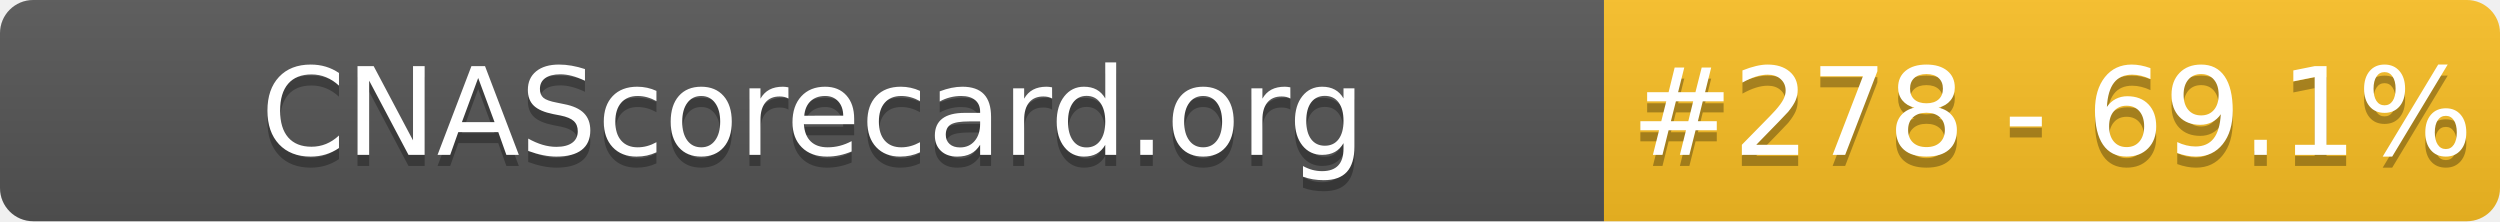
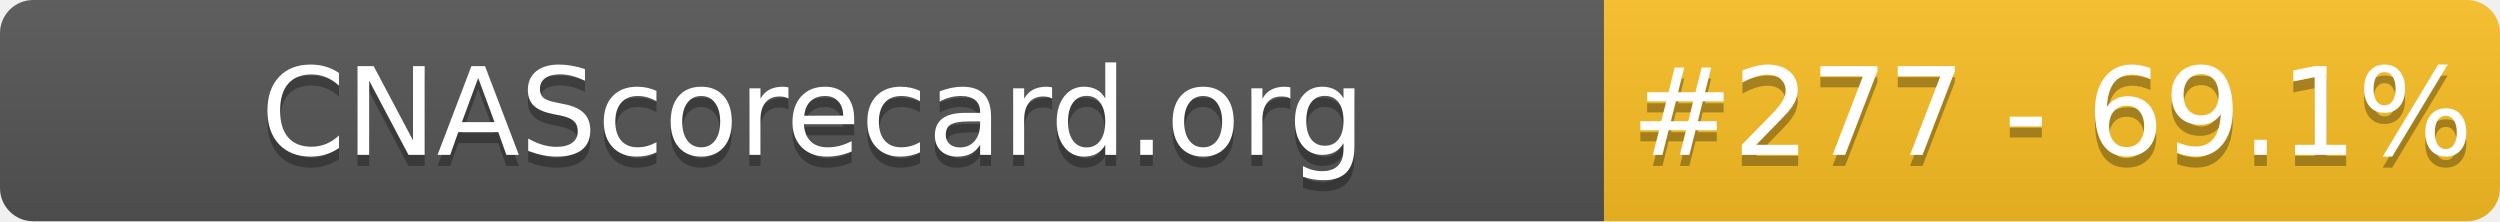
- <svg xmlns="http://www.w3.org/2000/svg" width="226" height="20" role="img" aria-label="CNAScorecard.org: #278 - 69.1%">
+ <svg xmlns="http://www.w3.org/2000/svg" width="226" height="20" role="img" aria-label="CNAScorecard.org: #277 - 69.1%">
  <linearGradient id="s" x2="0" y2="100%">
    <stop offset="0" stop-color="#bbb" stop-opacity=".1" />
    <stop offset="1" stop-opacity=".1" />
  </linearGradient>
  <clipPath id="r">
    <rect width="226" height="20" rx="3" fill="#fff" />
  </clipPath>
  <g clip-path="url(#r)">
    <rect width="145" height="20" fill="#555" />
    <rect x="145" width="81" height="20" fill="#FBBF24" />
    <rect width="226" height="20" fill="url(#s)" />
  </g>
  <g fill="#fff" text-anchor="middle" font-family="Verdana,Geneva,DejaVu Sans,sans-serif" text-rendering="geometricPrecision" font-size="110">
    <text aria-hidden="true" x="735" y="150" fill="#010101" fill-opacity=".3" transform="scale(.1)" textLength="1350">CNAScorecard.org</text>
    <text x="735" y="140" transform="scale(.1)" fill="#fff" textLength="1350">CNAScorecard.org</text>
-     <text aria-hidden="true" x="1855" y="150" fill="#010101" fill-opacity=".3" transform="scale(.1)" textLength="660">#278 - 69.1%</text>
-     <text x="1855" y="140" transform="scale(.1)" fill="#fff" textLength="660">#278 - 69.1%</text>
+     <text aria-hidden="true" x="1855" y="150" fill="#010101" fill-opacity=".3" transform="scale(.1)" textLength="660">#277 - 69.1%</text>
+     <text x="1855" y="140" transform="scale(.1)" fill="#fff" textLength="660">#277 - 69.1%</text>
  </g>
</svg>
